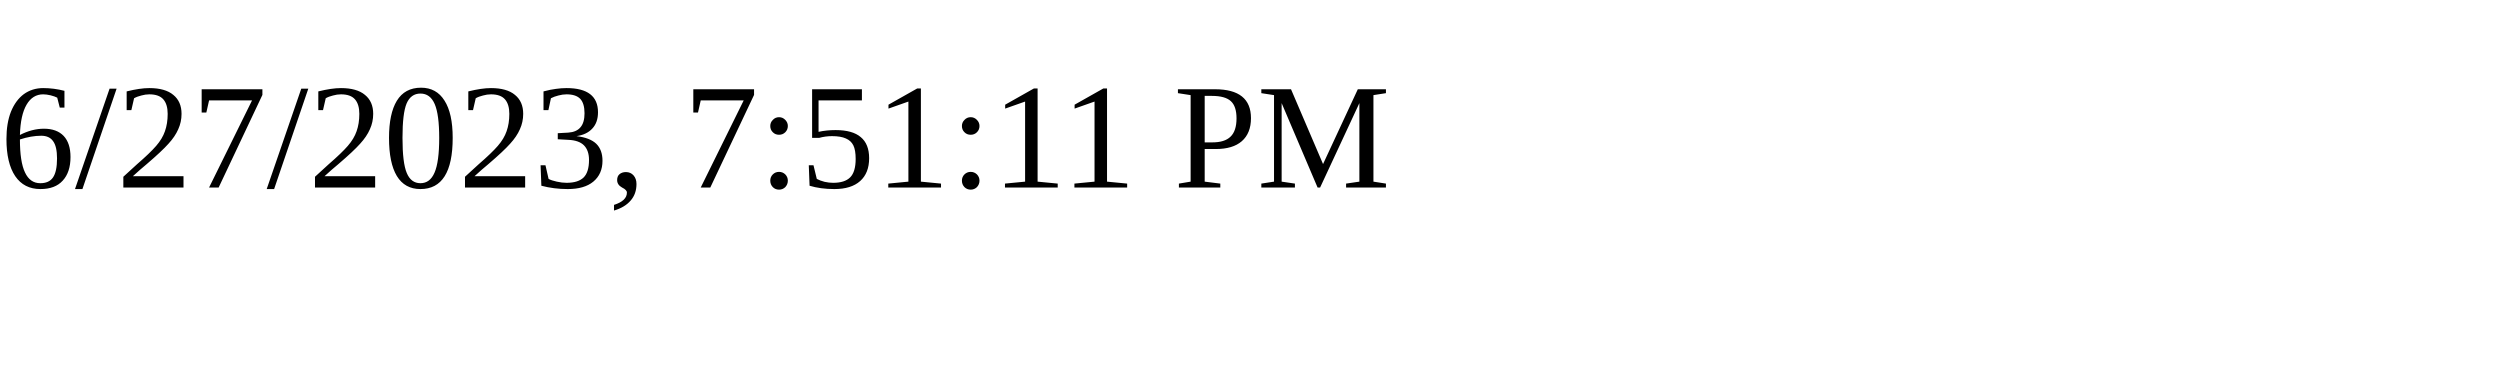
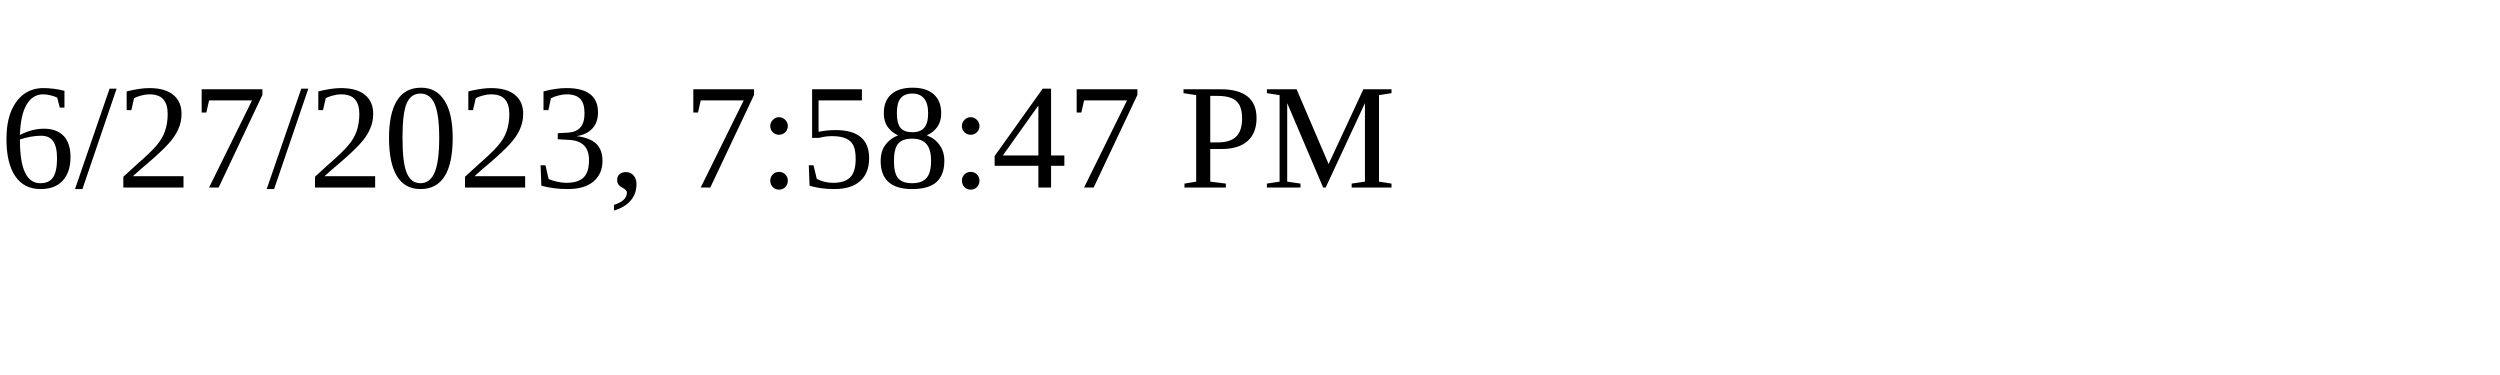
<svg xmlns="http://www.w3.org/2000/svg" height="30" width="200">
-   <text x="0" y="15">6/27/2023, 7:51:11 PM</text>
+   <text x="0" y="15">6/27/2023, 7:58:47 PM</text>
</svg>
